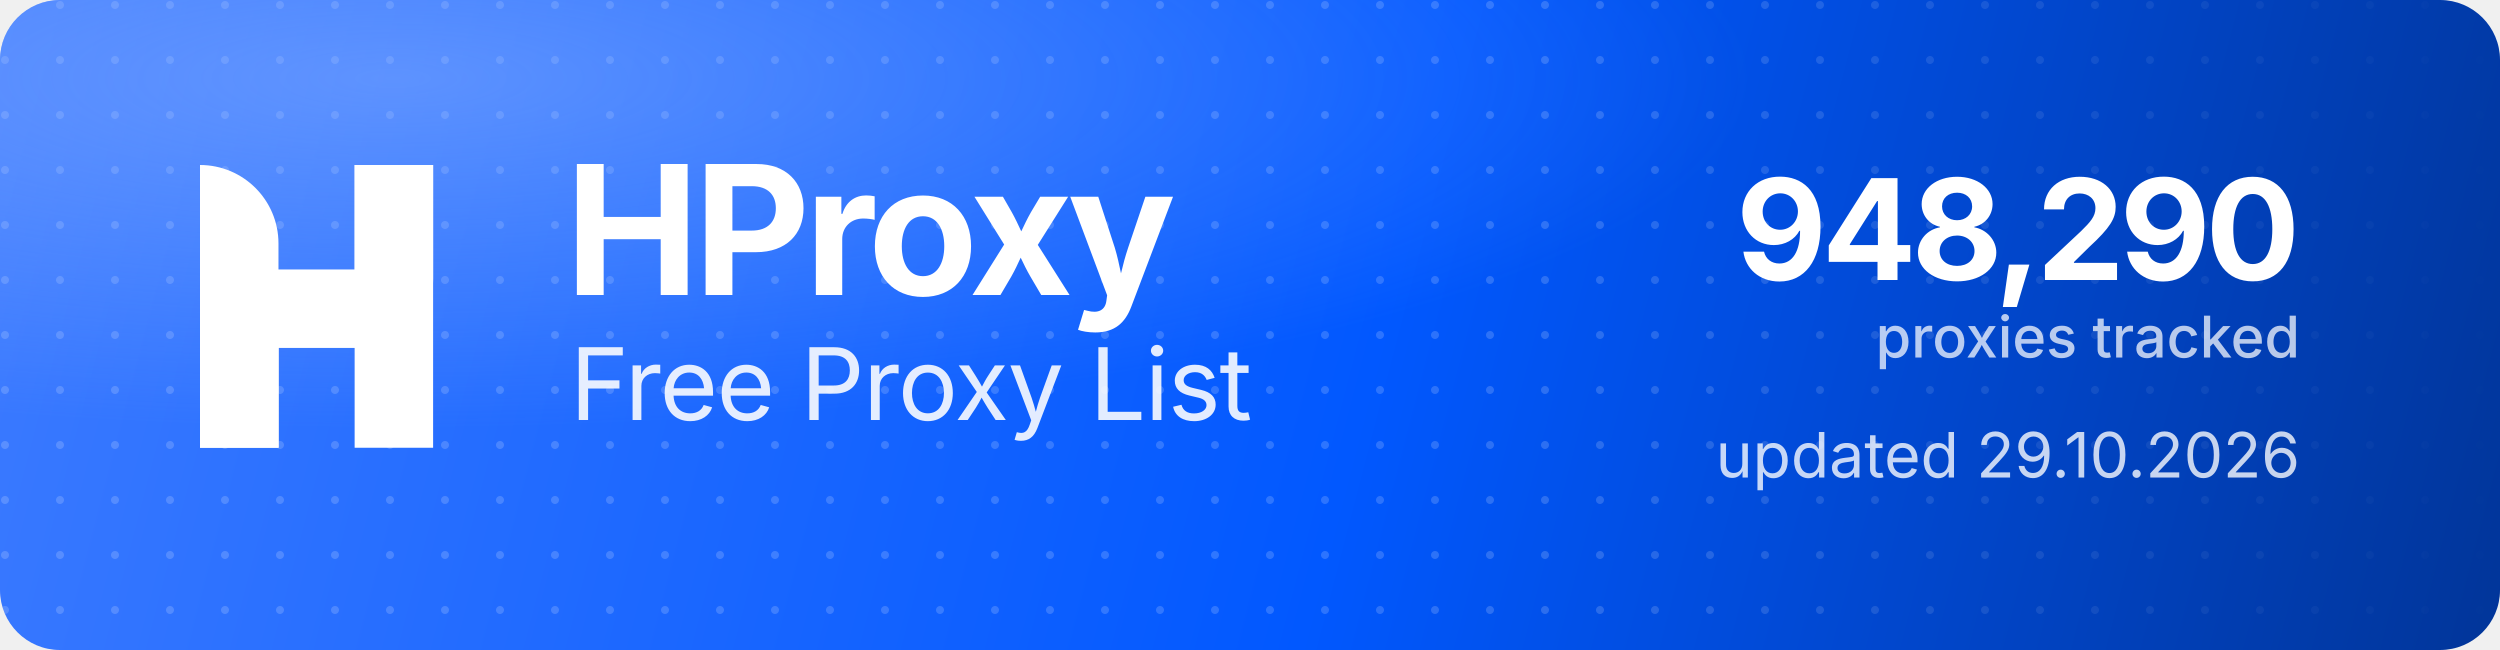
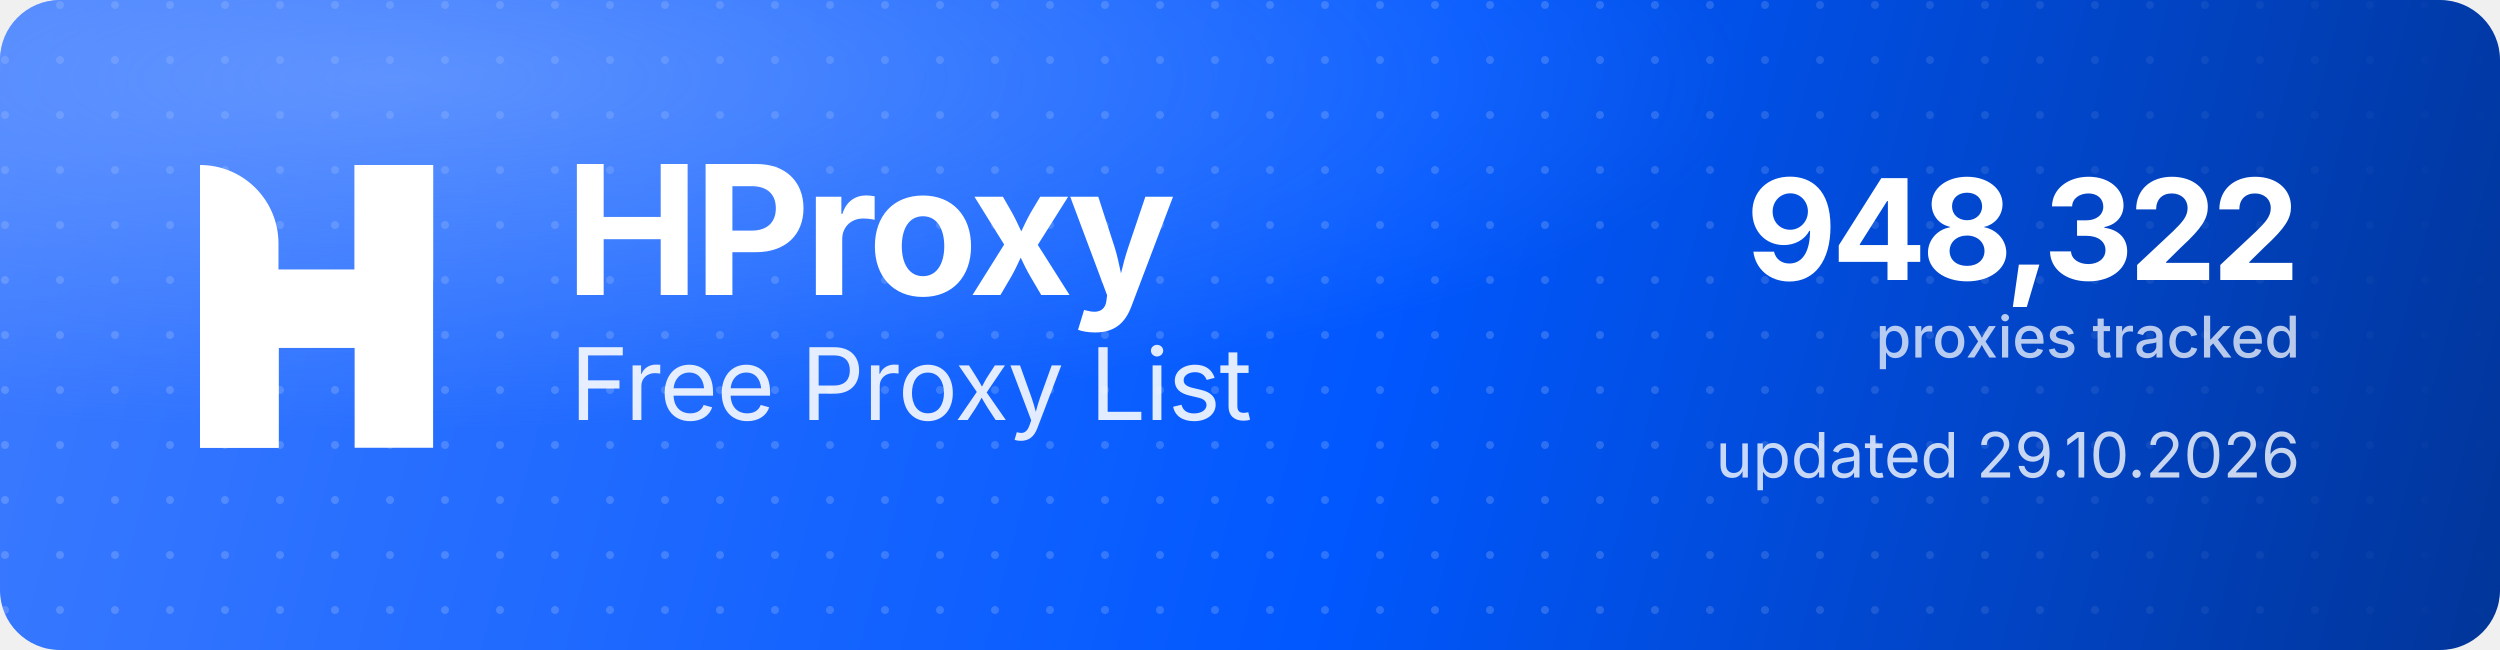
<svg xmlns="http://www.w3.org/2000/svg" width="1000" height="260" viewBox="0 0 1000 260" role="img" aria-label="HProxy Free Proxy List">
  <defs>
    <linearGradient id="hp-bg" x1="0" y1="0" x2="1000" y2="260" gradientUnits="userSpaceOnUse">
      <stop offset="0" stop-color="#3D7BFF" />
      <stop offset="0.55" stop-color="#0158FF" />
      <stop offset="1" stop-color="#013599" />
    </linearGradient>
    <radialGradient id="hp-glow" cx="0.16" cy="0.12" r="0.9">
      <stop offset="0" stop-color="#8FB4FF" stop-opacity="0.5" />
      <stop offset="0.6" stop-color="#8FB4FF" stop-opacity="0" />
    </radialGradient>
    <pattern id="hp-dots" width="22" height="22" patternUnits="userSpaceOnUse">
      <circle cx="2" cy="2" r="1.6" fill="#FFFFFF" fill-opacity="0.17" />
    </pattern>
    <linearGradient id="hp-dot-fade" x1="0" y1="0" x2="1000" y2="0" gradientUnits="userSpaceOnUse">
      <stop offset="0" stop-color="#FFFFFF" stop-opacity="1" />
      <stop offset="0.62" stop-color="#FFFFFF" stop-opacity="1" />
      <stop offset="1" stop-color="#FFFFFF" stop-opacity="0" />
    </linearGradient>
    <mask id="hp-dot-mask">
      <rect width="1000" height="260" fill="url(#hp-dot-fade)" />
    </mask>
  </defs>
  <rect width="1000" height="260" rx="24" fill="url(#hp-bg)" />
  <rect width="1000" height="260" rx="24" fill="url(#hp-dots)" mask="url(#hp-dot-mask)" />
  <rect width="1000" height="260" rx="24" fill="url(#hp-glow)" />
  <g transform="translate(80,66) scale(4.35)" fill="#FFFFFF">
    <path d="M0 0V0C3.985 0 7.216 3.231 7.216 7.216V26H0V0Z" />
    <rect x="14.219" width="7.216" height="26" />
    <path d="M7.235 26H0V15.971C0 12.455 2.851 9.604 6.367 9.604H14.22V0H21.437V10.453C21.437 13.97 18.586 16.82 15.069 16.82H7.235V26Z" />
  </g>
  <text x="226" y="118" font-family="'Geist','Inter','Segoe UI',system-ui,-apple-system,Helvetica,Arial,sans-serif" font-size="72" font-weight="700" letter-spacing="-2.3" fill="#FFFFFF">HProxy</text>
  <text x="228" y="168" font-family="'Geist','Inter','Segoe UI',system-ui,-apple-system,Helvetica,Arial,sans-serif" font-size="40" font-weight="400" letter-spacing="-0.5" fill="#FFFFFF" fill-opacity="0.88">Free Proxy List</text>
-   <text x="920" y="112" text-anchor="end" font-family="'Geist','Inter','Segoe UI',system-ui,-apple-system,Helvetica,Arial,sans-serif" font-size="56" font-weight="700" letter-spacing="-2" fill="#FFFFFF">948,290</text>
+   <text x="920" y="112" text-anchor="end" font-family="'Geist','Inter','Segoe UI',system-ui,-apple-system,Helvetica,Arial,sans-serif" font-size="56" font-weight="700" letter-spacing="-2" fill="#FFFFFF">948,322</text>
  <text x="920" y="143" text-anchor="end" font-family="'Geist','Inter','Segoe UI',system-ui,-apple-system,Helvetica,Arial,sans-serif" font-size="23" font-weight="500" fill="#FFFFFF" fill-opacity="0.72">proxies tracked</text>
  <text x="920" y="191" text-anchor="end" font-family="'Geist','Inter','Segoe UI',system-ui,-apple-system,Helvetica,Arial,sans-serif" font-size="25" font-weight="400" fill="#FFFFFF" fill-opacity="0.78">updated 29.10.2026</text>
</svg>
